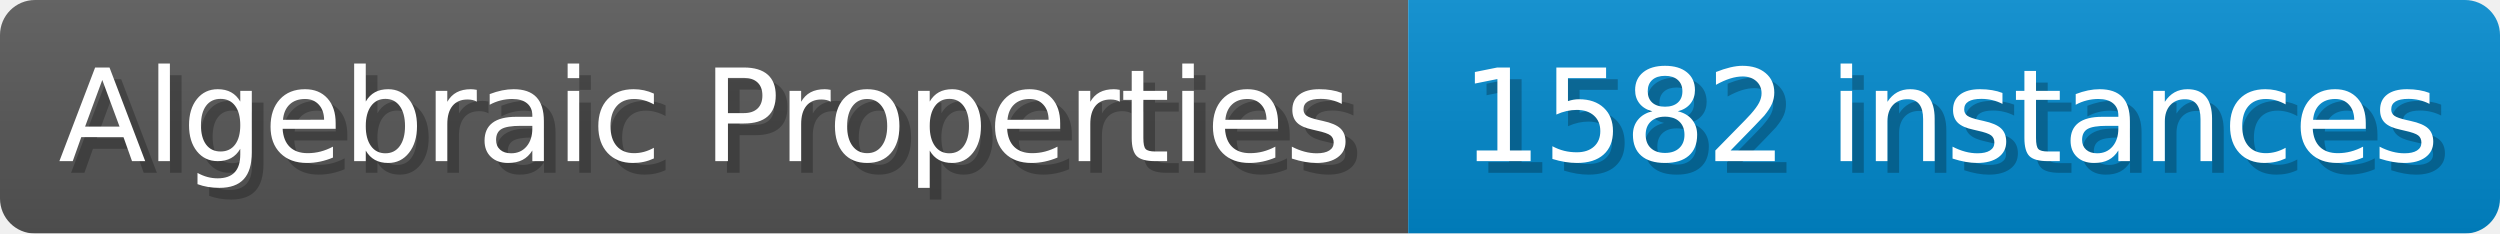
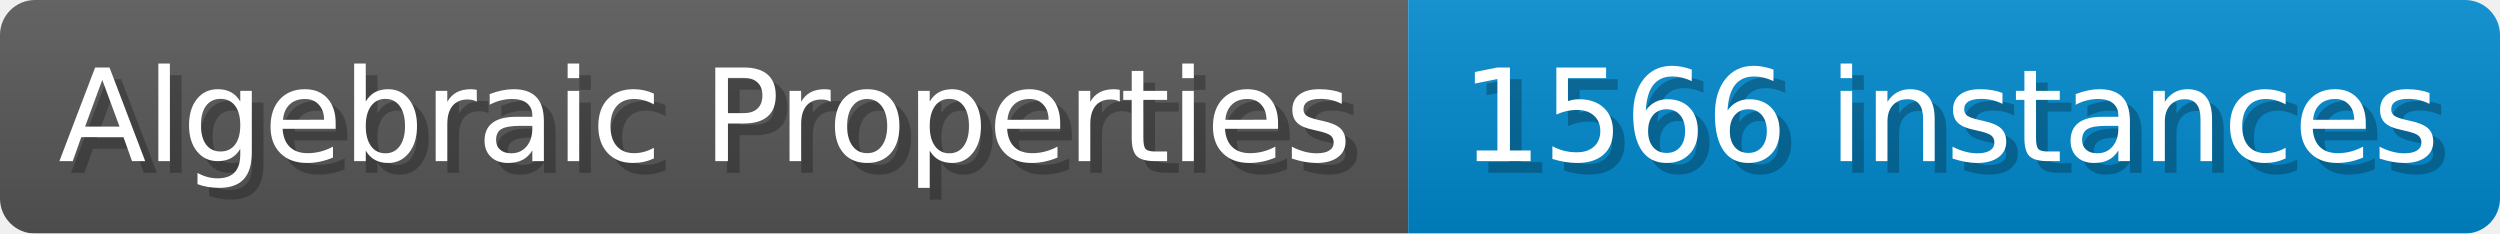
- <svg xmlns="http://www.w3.org/2000/svg" width="214.1" height="20" viewBox="0 0 2141 200" role="img" aria-label="Algebraic Properties: 1582 instances">
+ <svg xmlns="http://www.w3.org/2000/svg" width="214.1" height="20" viewBox="0 0 2141 200" role="img" aria-label="Algebraic Properties: 1566 instances">
  <linearGradient id="a" x2="0" y2="100%">
    <stop offset="0" stop-opacity=".1" stop-color="#EEE" />
    <stop offset="1" stop-opacity=".1" />
  </linearGradient>
  <mask id="m">
    <rect width="2141" height="200" rx="30" fill="#FFF" />
  </mask>
  <g mask="url(#m)">
    <rect width="1206" height="200" fill="#555" />
    <rect width="935" height="200" fill="#08C" x="1206" />
    <rect width="2141" height="200" fill="url(#a)" />
  </g>
  <g aria-hidden="true" fill="#fff" text-anchor="start" font-family="Verdana,DejaVu Sans,sans-serif" font-size="110">
    <text x="60" y="148" textLength="1106" fill="#000" opacity="0.25">Algebraic Properties</text>
    <text x="50" y="138" textLength="1106">Algebraic Properties</text>
-     <text x="1261" y="148" textLength="835" fill="#000" opacity="0.25">1582 instances</text>
-     <text x="1251" y="138" textLength="835">1582 instances</text>
+     <text x="1261" y="148" textLength="835" fill="#000" opacity="0.25">1566 instances</text>
+     <text x="1251" y="138" textLength="835">1566 instances</text>
  </g>
</svg>
